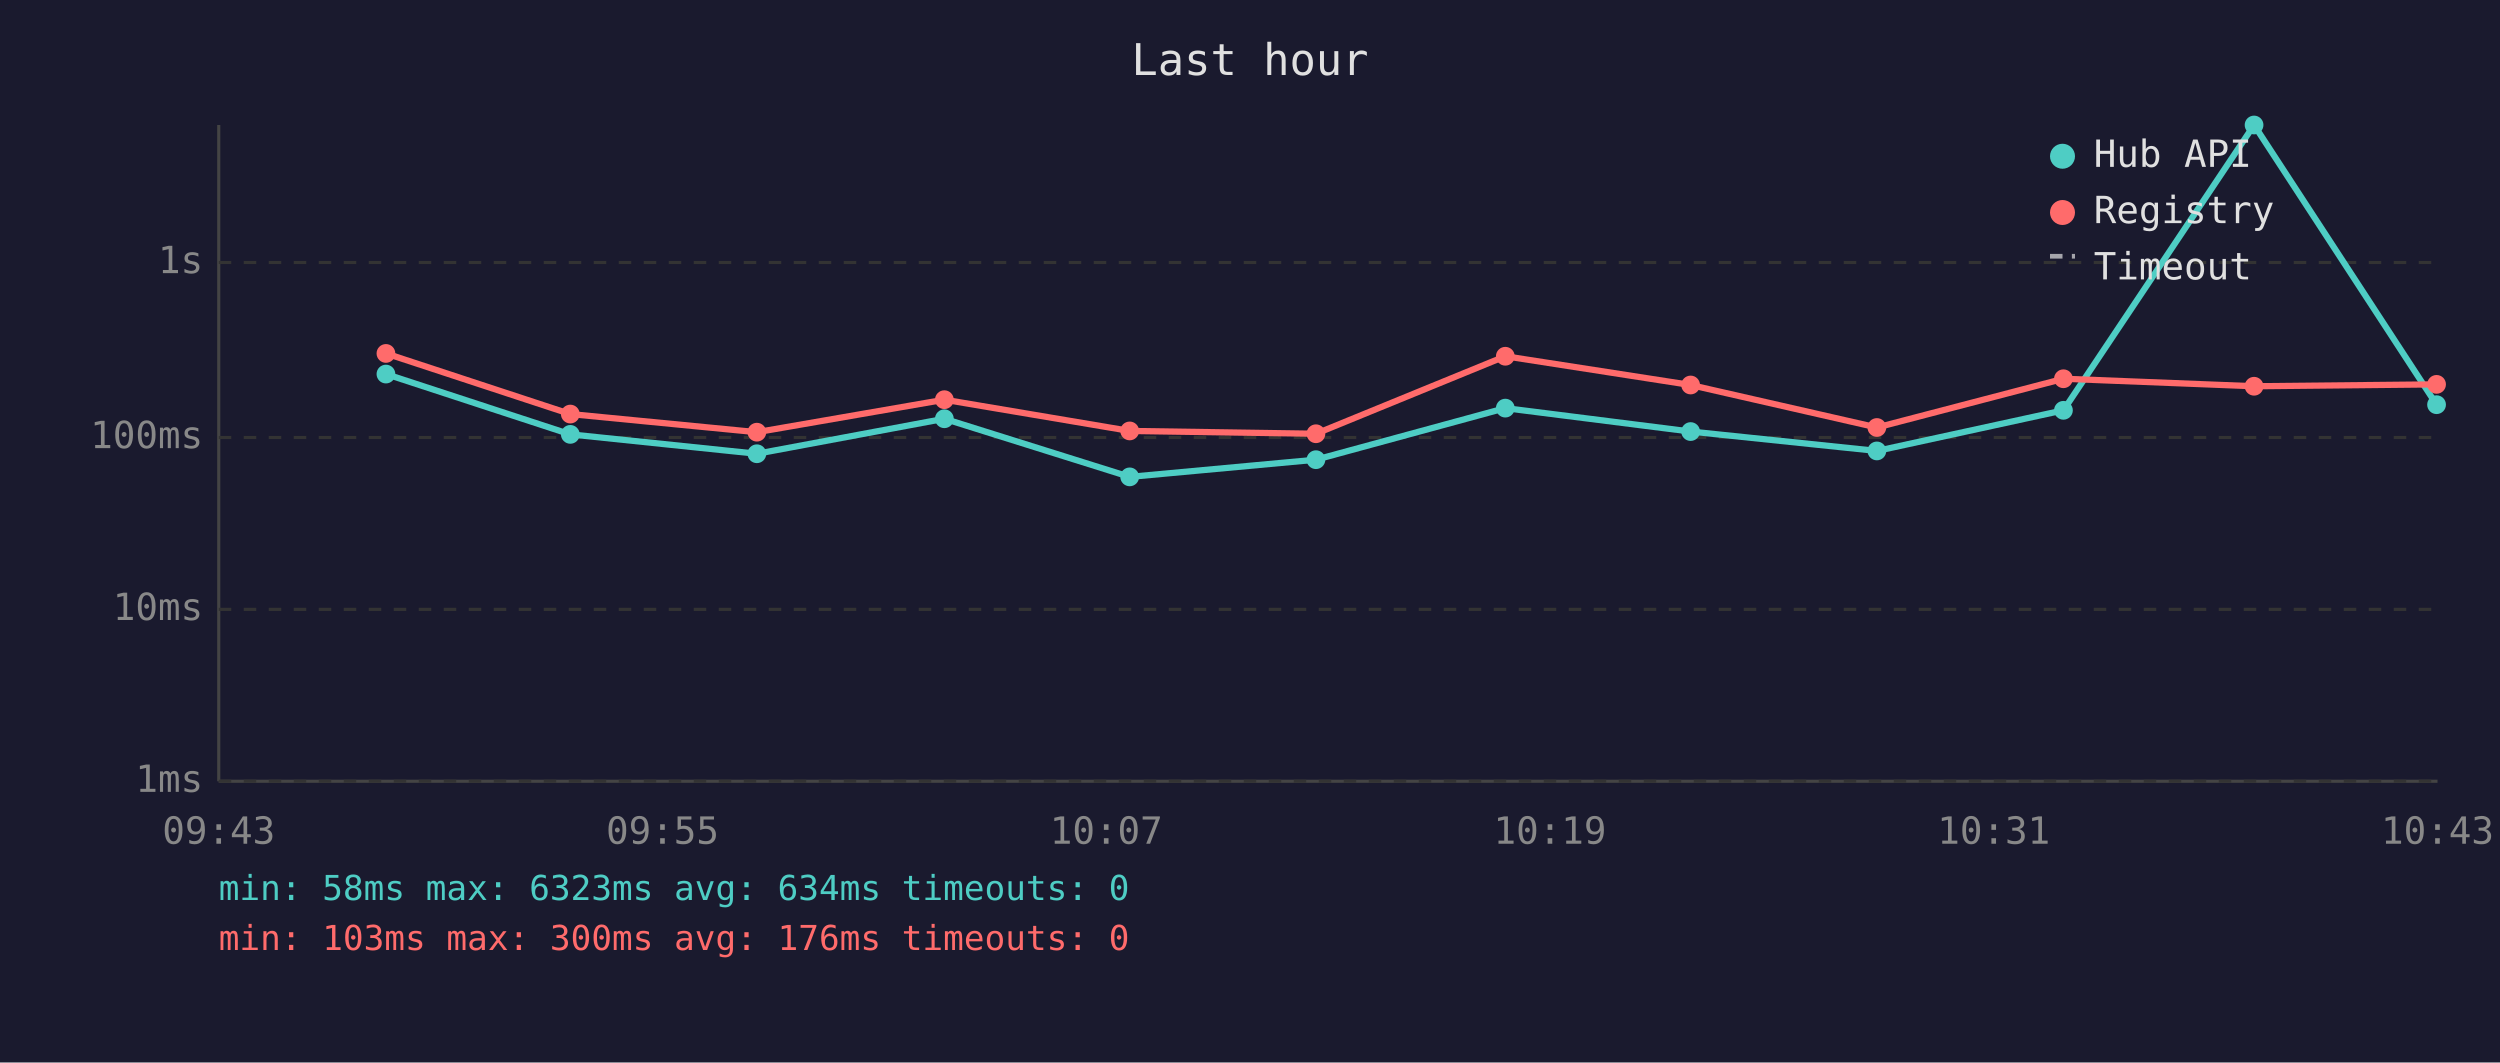
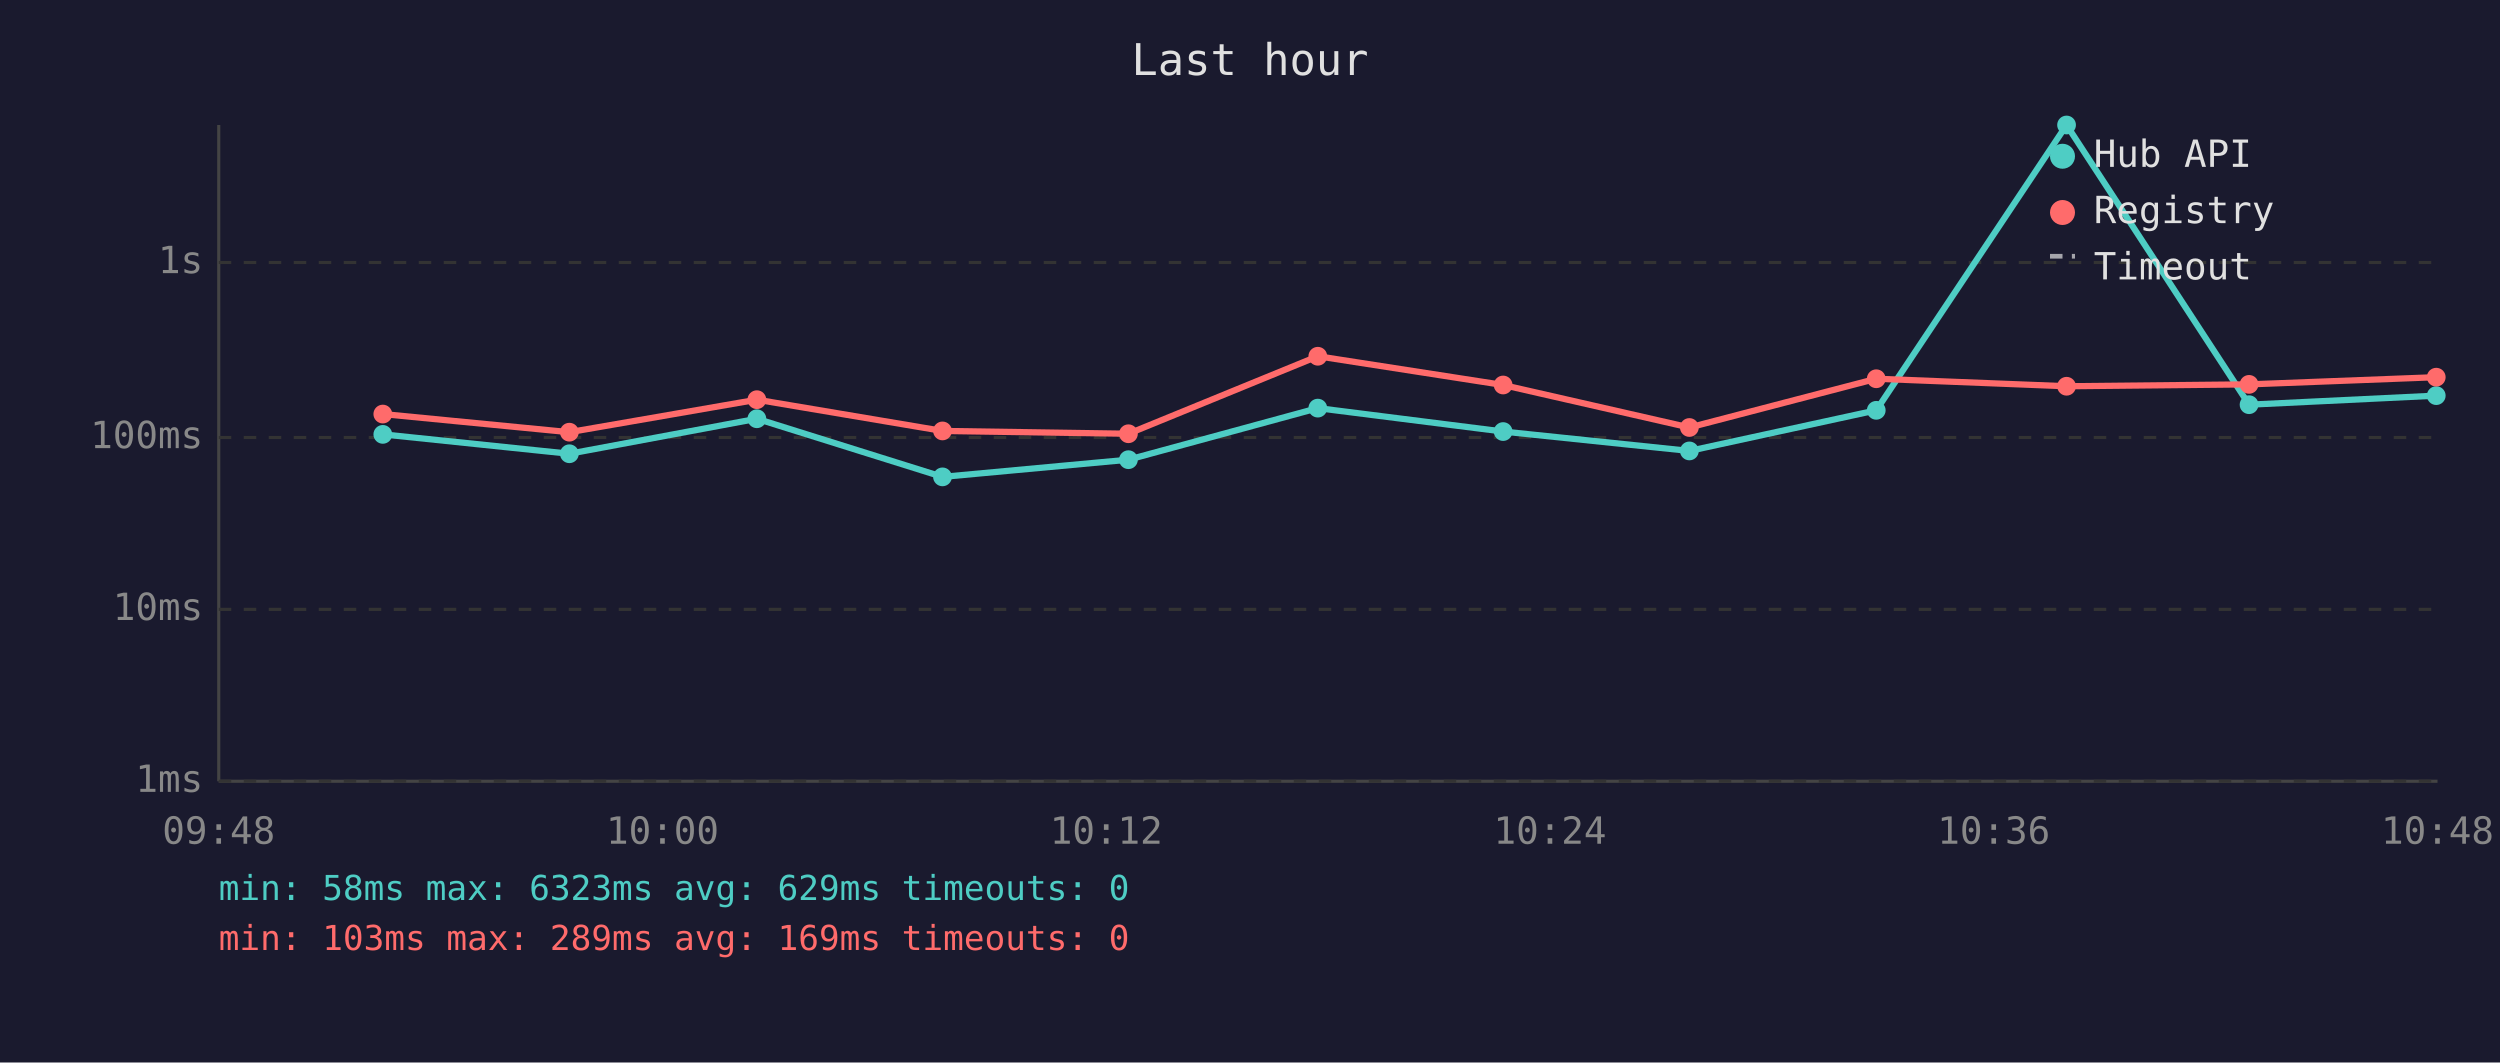
<svg xmlns="http://www.w3.org/2000/svg" viewBox="0 0 800 340" font-family="monospace" font-size="12">
  <rect width="800" height="340" fill="#1a1a2e" />
  <text x="400" y="24" fill="#e0e0e0" font-size="14" text-anchor="middle">Last hour</text>
  <line x1="70" y1="40" x2="70" y2="250" stroke="#444" stroke-width="1" />
  <line x1="70" y1="250" x2="780" y2="250" stroke="#444" stroke-width="1" />
  <line x1="70" y1="250" x2="780" y2="250" stroke="#333" stroke-width="1" stroke-dasharray="4" />
  <text x="65" y="250" fill="#888" text-anchor="end" dominant-baseline="middle">1ms</text>
  <line x1="70" y1="195" x2="780" y2="195" stroke="#333" stroke-width="1" stroke-dasharray="4" />
  <text x="65" y="195" fill="#888" text-anchor="end" dominant-baseline="middle">10ms</text>
  <line x1="70" y1="140" x2="780" y2="140" stroke="#333" stroke-width="1" stroke-dasharray="4" />
  <text x="65" y="140" fill="#888" text-anchor="end" dominant-baseline="middle">100ms</text>
  <line x1="70" y1="84" x2="780" y2="84" stroke="#333" stroke-width="1" stroke-dasharray="4" />
  <text x="65" y="84" fill="#888" text-anchor="end" dominant-baseline="middle">1s</text>
-   <text x="70" y="270" fill="#888" text-anchor="middle">09:43</text>
-   <text x="212" y="270" fill="#888" text-anchor="middle">09:55</text>
-   <text x="354" y="270" fill="#888" text-anchor="middle">10:07</text>
-   <text x="496" y="270" fill="#888" text-anchor="middle">10:19</text>
-   <text x="638" y="270" fill="#888" text-anchor="middle">10:31</text>
-   <text x="780" y="270" fill="#888" text-anchor="middle">10:43</text>
-   <polyline points="123.5,119.7 182.5,139.0 242.2,145.2 302.2,134.0 361.5,152.6 421.1,147.1 481.7,130.6 541.0,138.1 600.6,144.3 660.3,131.3 721.3,40.0 779.7,129.5" fill="none" stroke="#4ecdc4" stroke-width="2" opacity="1" />
-   <circle cx="123.5" cy="119.7" r="3" fill="#4ecdc4" />
-   <circle cx="182.5" cy="139.0" r="3" fill="#4ecdc4" />
-   <circle cx="242.2" cy="145.2" r="3" fill="#4ecdc4" />
-   <circle cx="302.2" cy="134.0" r="3" fill="#4ecdc4" />
-   <circle cx="361.5" cy="152.6" r="3" fill="#4ecdc4" />
-   <circle cx="421.1" cy="147.1" r="3" fill="#4ecdc4" />
-   <circle cx="481.7" cy="130.6" r="3" fill="#4ecdc4" />
-   <circle cx="541.0" cy="138.1" r="3" fill="#4ecdc4" />
-   <circle cx="600.6" cy="144.3" r="3" fill="#4ecdc4" />
-   <circle cx="660.3" cy="131.3" r="3" fill="#4ecdc4" />
-   <circle cx="721.3" cy="40.0" r="3" fill="#4ecdc4" />
-   <circle cx="779.7" cy="129.5" r="3" fill="#4ecdc4" />
-   <polyline points="123.5,113.1 182.5,132.5 242.2,138.3 302.2,127.9 361.5,137.9 421.1,138.8 481.7,114.0 541.0,123.2 600.6,136.8 660.3,121.2 721.3,123.6 779.7,123.0" fill="none" stroke="#ff6b6b" stroke-width="2" opacity="1" />
-   <circle cx="123.5" cy="113.1" r="3" fill="#ff6b6b" />
-   <circle cx="182.5" cy="132.5" r="3" fill="#ff6b6b" />
-   <circle cx="242.2" cy="138.3" r="3" fill="#ff6b6b" />
-   <circle cx="302.2" cy="127.9" r="3" fill="#ff6b6b" />
-   <circle cx="361.5" cy="137.9" r="3" fill="#ff6b6b" />
-   <circle cx="421.1" cy="138.8" r="3" fill="#ff6b6b" />
-   <circle cx="481.7" cy="114.0" r="3" fill="#ff6b6b" />
-   <circle cx="541.0" cy="123.2" r="3" fill="#ff6b6b" />
-   <circle cx="600.6" cy="136.8" r="3" fill="#ff6b6b" />
-   <circle cx="660.3" cy="121.2" r="3" fill="#ff6b6b" />
-   <circle cx="721.3" cy="123.6" r="3" fill="#ff6b6b" />
-   <circle cx="779.7" cy="123.0" r="3" fill="#ff6b6b" />
+   <text x="70" y="270" fill="#888" text-anchor="middle">09:48</text>
+   <text x="212" y="270" fill="#888" text-anchor="middle">10:00</text>
+   <text x="354" y="270" fill="#888" text-anchor="middle">10:12</text>
+   <text x="496" y="270" fill="#888" text-anchor="middle">10:24</text>
+   <text x="638" y="270" fill="#888" text-anchor="middle">10:36</text>
+   <text x="780" y="270" fill="#888" text-anchor="middle">10:48</text>
+   <polyline points="122.5,139.0 182.2,145.2 242.2,134.0 301.6,152.6 361.1,147.1 421.7,130.6 481.0,138.1 540.6,144.3 600.4,131.3 661.3,40.0 719.7,129.5 779.6,126.6" fill="none" stroke="#4ecdc4" stroke-width="2" opacity="1" />
+   <circle cx="122.5" cy="139.0" r="3" fill="#4ecdc4" />
+   <circle cx="182.2" cy="145.2" r="3" fill="#4ecdc4" />
+   <circle cx="242.2" cy="134.0" r="3" fill="#4ecdc4" />
+   <circle cx="301.6" cy="152.6" r="3" fill="#4ecdc4" />
+   <circle cx="361.1" cy="147.1" r="3" fill="#4ecdc4" />
+   <circle cx="421.7" cy="130.6" r="3" fill="#4ecdc4" />
+   <circle cx="481.0" cy="138.1" r="3" fill="#4ecdc4" />
+   <circle cx="540.6" cy="144.3" r="3" fill="#4ecdc4" />
+   <circle cx="600.4" cy="131.3" r="3" fill="#4ecdc4" />
+   <circle cx="661.3" cy="40.0" r="3" fill="#4ecdc4" />
+   <circle cx="719.7" cy="129.5" r="3" fill="#4ecdc4" />
+   <circle cx="779.6" cy="126.6" r="3" fill="#4ecdc4" />
+   <polyline points="122.5,132.5 182.2,138.3 242.2,127.9 301.6,137.9 361.1,138.8 421.7,114.0 481.0,123.2 540.6,136.8 600.4,121.2 661.3,123.6 719.7,123.0 779.6,120.7" fill="none" stroke="#ff6b6b" stroke-width="2" opacity="1" />
+   <circle cx="122.5" cy="132.5" r="3" fill="#ff6b6b" />
+   <circle cx="182.2" cy="138.3" r="3" fill="#ff6b6b" />
+   <circle cx="242.2" cy="127.9" r="3" fill="#ff6b6b" />
+   <circle cx="301.6" cy="137.9" r="3" fill="#ff6b6b" />
+   <circle cx="361.1" cy="138.8" r="3" fill="#ff6b6b" />
+   <circle cx="421.7" cy="114.0" r="3" fill="#ff6b6b" />
+   <circle cx="481.0" cy="123.2" r="3" fill="#ff6b6b" />
+   <circle cx="540.6" cy="136.8" r="3" fill="#ff6b6b" />
+   <circle cx="600.4" cy="121.2" r="3" fill="#ff6b6b" />
+   <circle cx="661.3" cy="123.6" r="3" fill="#ff6b6b" />
+   <circle cx="719.7" cy="123.0" r="3" fill="#ff6b6b" />
+   <circle cx="779.6" cy="120.7" r="3" fill="#ff6b6b" />
  <circle cx="660" cy="50" r="4" fill="#4ecdc4" />
  <text x="670" y="50" fill="#e0e0e0" dominant-baseline="middle">Hub API</text>
  <circle cx="660" cy="68" r="4" fill="#ff6b6b" />
  <text x="670" y="68" fill="#e0e0e0" dominant-baseline="middle">Registry</text>
  <line x1="656" y1="82" x2="664" y2="82" stroke="#e0e0e0" stroke-width="1.5" stroke-dasharray="4,3" opacity="0.7" />
  <text x="670" y="86" fill="#e0e0e0" dominant-baseline="middle">Timeout</text>
-   <text x="70" y="288" fill="#4ecdc4" font-size="11">min: 58ms  max: 6323ms  avg: 634ms  timeouts: 0</text>
-   <text x="70" y="304" fill="#ff6b6b" font-size="11">min: 103ms  max: 300ms  avg: 176ms  timeouts: 0</text>
+   <text x="70" y="288" fill="#4ecdc4" font-size="11">min: 58ms  max: 6323ms  avg: 629ms  timeouts: 0</text>
+   <text x="70" y="304" fill="#ff6b6b" font-size="11">min: 103ms  max: 289ms  avg: 169ms  timeouts: 0</text>
</svg>
